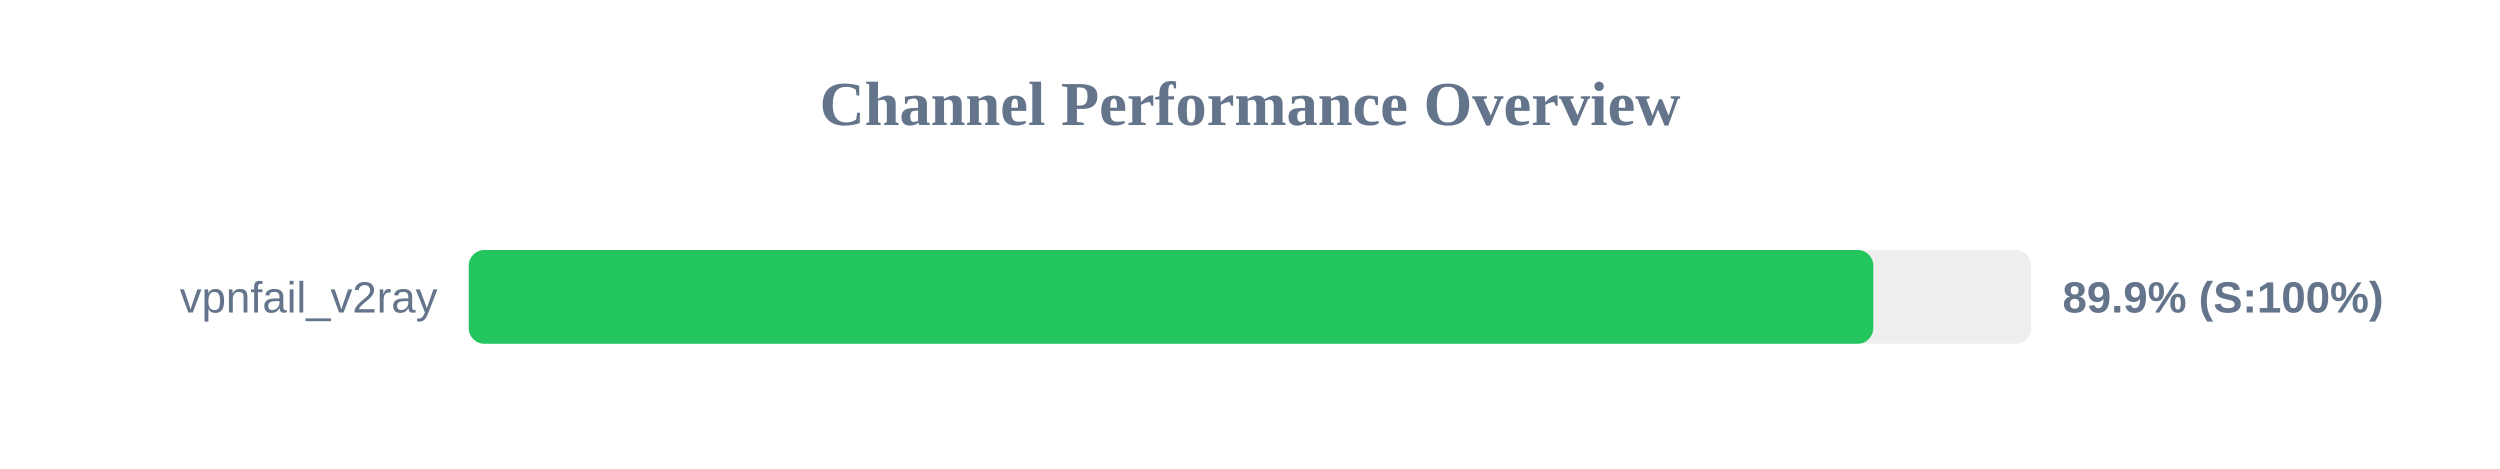
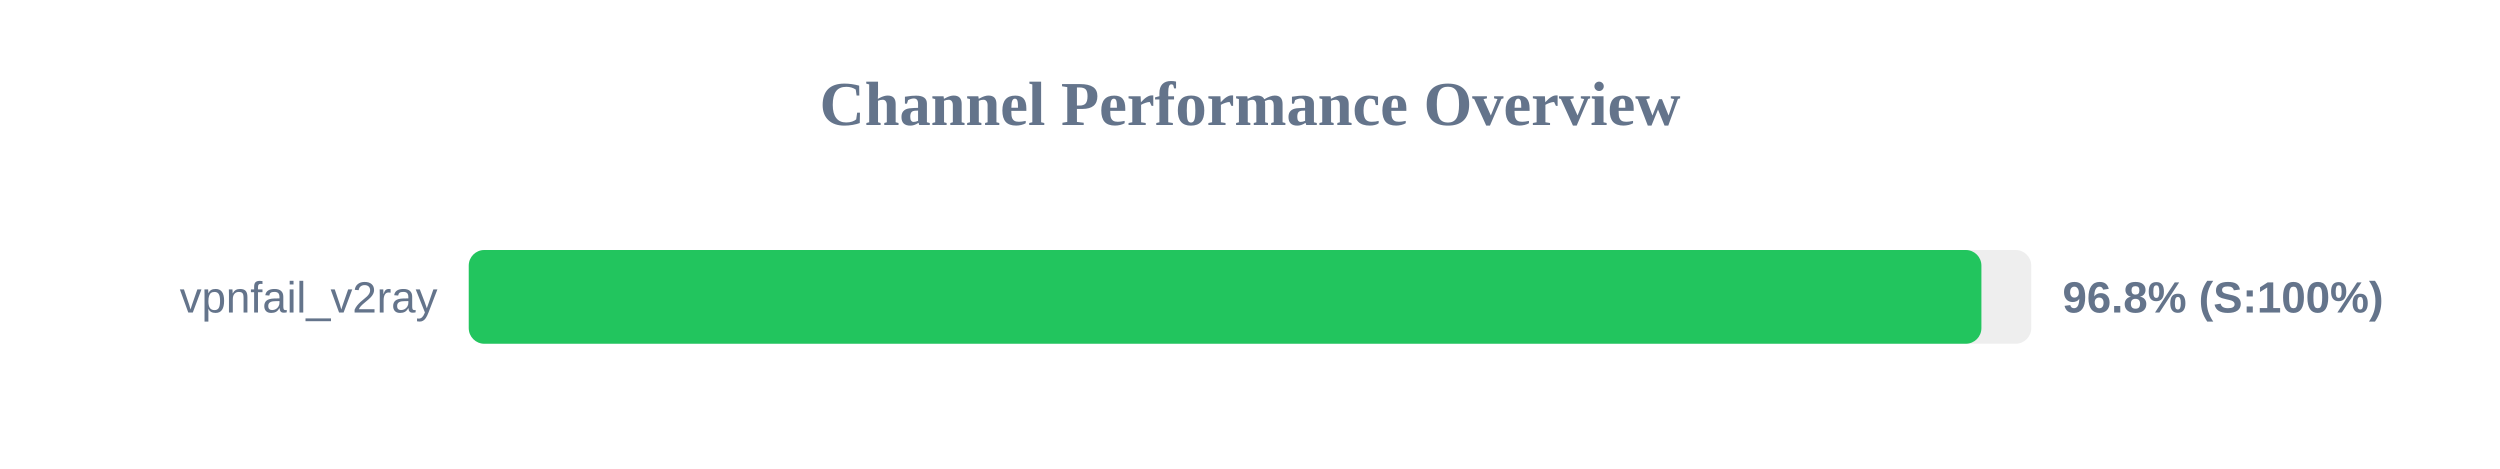
<svg xmlns="http://www.w3.org/2000/svg" width="800" height="150" version="1.1">
  <style>
        .row { font: 14px Arial; fill: #64748b; }
        .score { font: bold 14px Arial; fill: #64748b; }
    </style>
  <text x="400" y="40" text-anchor="middle" font-size="20px" font-weight="bold" fill="#64748b">Channel Performance Overview</text>
  <rect x="150" y="80" width="500" height="30" fill="#eee" rx="5" />
-   <rect x="150" y="80" width="449.45" height="30" fill="#22c55e" rx="5" />
+   <rect x="150" y="80" width="484.05" height="30" fill="#22c55e" rx="5" />
  <text x="140" y="100" text-anchor="end" class="row">vpnfail_v2ray</text>
-   <text x="660" y="100" text-anchor="start" class="score">89.9% (S:100%)</text>
+   <text x="660" y="100" text-anchor="start" class="score">96.8% (S:100%)</text>
</svg>
